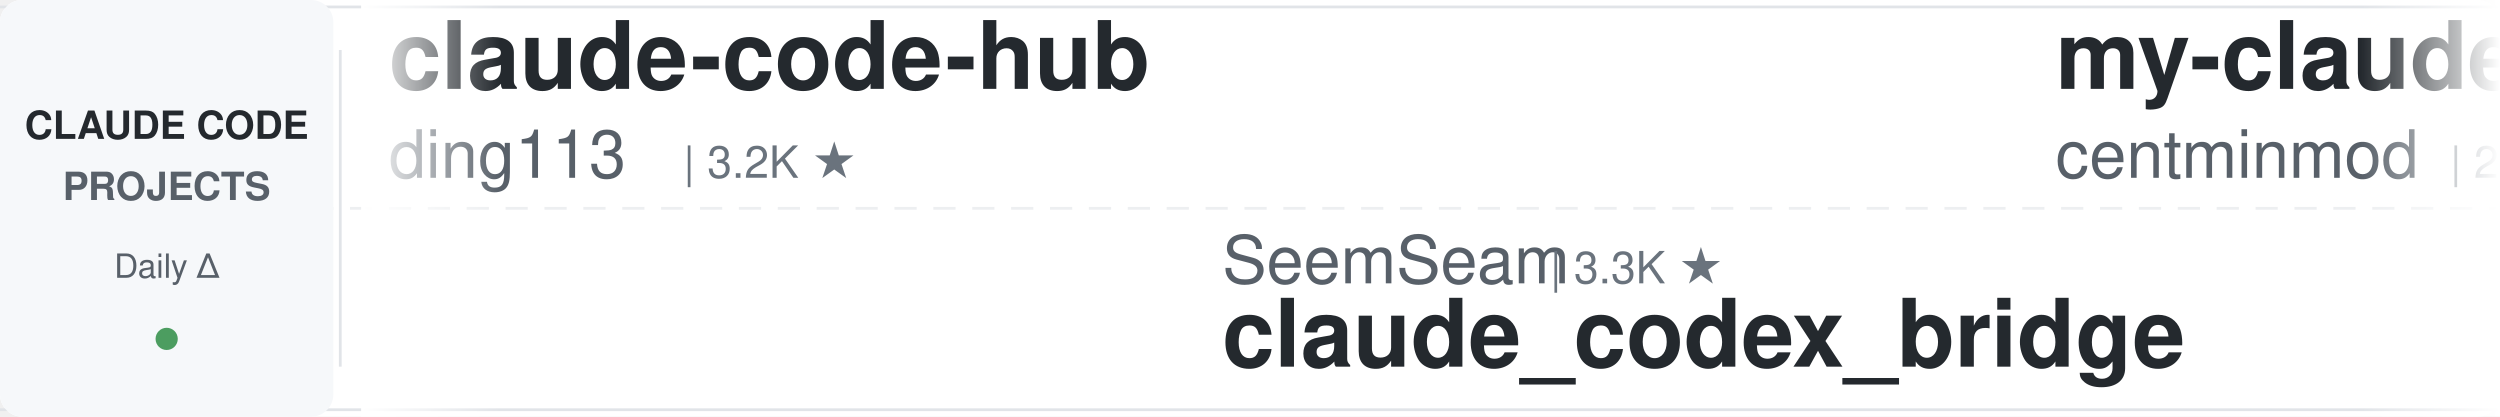
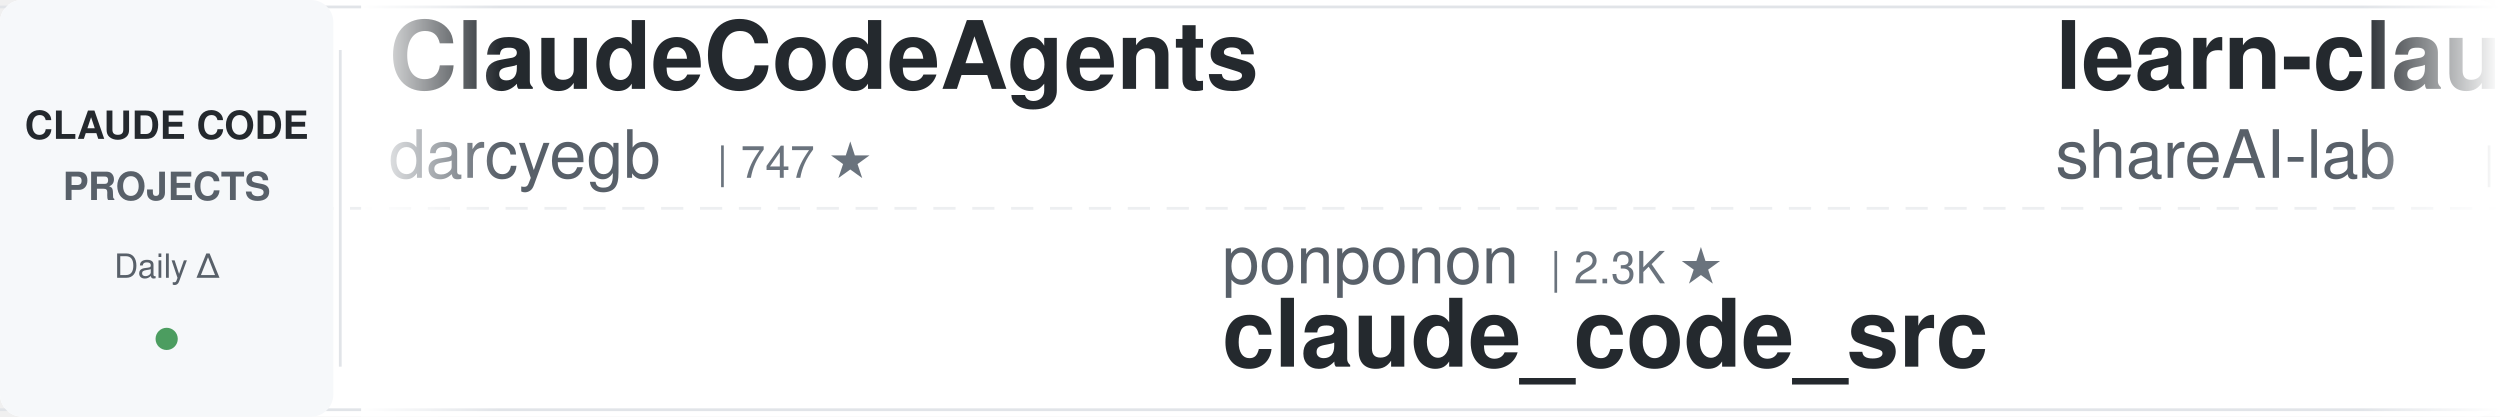
<svg xmlns="http://www.w3.org/2000/svg" width="900" height="150">
  <defs>
    <linearGradient id="leftFade" x1="0%" y1="0%" x2="100%" y2="0%">
      <stop offset="0%" style="stop-color:#ffffff;stop-opacity:1" />
      <stop offset="100%" style="stop-color:#ffffff;stop-opacity:0" />
    </linearGradient>
    <linearGradient id="rightFade" x1="0%" y1="0%" x2="100%" y2="0%">
      <stop offset="0%" style="stop-color:#ffffff;stop-opacity:0" />
      <stop offset="100%" style="stop-color:#ffffff;stop-opacity:1" />
    </linearGradient>
  </defs>
  <rect width="900" height="150" fill="#ffffff" rx="8" />
  <rect x="0" y="2" width="900" height="1" fill="#e1e4e8" />
  <rect x="0" y="147" width="900" height="1" fill="#e1e4e8" />
  <line x1="0" y1="75" x2="900" y2="75" stroke="#e1e4e8" stroke-width="1" stroke-dasharray="8 6" opacity="0.6" />
  <rect x="0" y="0" width="120" height="150" fill="#f6f8fa" rx="8" />
  <text x="60" y="50" font-family="-apple-system, BlinkMacSystemFont, 'Segoe UI', Helvetica, Arial, sans-serif" font-size="14" font-weight="600" fill="#24292e" text-anchor="middle">CLAUDE CODE</text>
  <text x="60" y="72" font-family="-apple-system, BlinkMacSystemFont, 'Segoe UI', Helvetica, Arial, sans-serif" font-size="14" font-weight="600" fill="#586069" text-anchor="middle">PROJECTS</text>
  <text x="60" y="100" font-family="-apple-system, BlinkMacSystemFont, 'Segoe UI', Helvetica, Arial, sans-serif" font-size="12" font-weight="500" fill="#586069" text-anchor="middle">Daily Δ</text>
  <circle cx="60" cy="122" r="4" fill="#22863a" opacity="0.8" />
  <rect x="122" y="18" width="1" height="114" fill="#e1e4e8" />
  <clipPath id="tickerClip">
    <rect x="130" y="0" width="770" height="150" />
  </clipPath>
  <g clip-path="url(#tickerClip)">
    <g id="tickerItems">
      <animateTransform attributeName="transform" attributeType="XML" type="translate" from="0 0" to="-3000 0" dur="54s" repeatCount="indefinite" />
      <g transform="translate(0, 0)">
-         <text x="140" y="32" font-family="-apple-system, BlinkMacSystemFont, 'Segoe UI', Helvetica, Arial, sans-serif" font-size="34" font-weight="600" fill="#24292e">claude-code-hub</text>
-         <text x="140" y="64" font-family="-apple-system, BlinkMacSystemFont, 'Segoe UI', Helvetica, Arial, sans-serif" font-size="24" font-weight="400" fill="#586069">ding113</text>
-         <text x="246" y="64" font-family="-apple-system, BlinkMacSystemFont, 'Segoe UI', Helvetica, Arial, sans-serif" font-size="16" font-weight="500" fill="#6a737d">| 3.2K ★</text>
+         <text x="140" y="32" font-family="-apple-system, BlinkMacSystemFont, 'Segoe UI', Helvetica, Arial, sans-serif" font-size="34" font-weight="600" fill="#24292e">ClaudeCodeAgents</text>
+         <text x="140" y="64" font-family="-apple-system, BlinkMacSystemFont, 'Segoe UI', Helvetica, Arial, sans-serif" font-size="24" font-weight="400" fill="#586069">darcyegb</text>
+         <text x="258" y="64" font-family="-apple-system, BlinkMacSystemFont, 'Segoe UI', Helvetica, Arial, sans-serif" font-size="16" font-weight="500" fill="#6a737d">| 747 ★</text>
      </g>
      <g transform="translate(300, 0)">
+         <text x="140" y="102" font-family="-apple-system, BlinkMacSystemFont, 'Segoe UI', Helvetica, Arial, sans-serif" font-size="24" font-weight="400" fill="#586069">ponponon</text>
+         <text x="258" y="102" font-family="-apple-system, BlinkMacSystemFont, 'Segoe UI', Helvetica, Arial, sans-serif" font-size="16" font-weight="500" fill="#6a737d">| 2.3K ★</text>
+         <text x="140" y="132" font-family="-apple-system, BlinkMacSystemFont, 'Segoe UI', Helvetica, Arial, sans-serif" font-size="34" font-weight="600" fill="#24292e">claude_code_src</text>
+       </g>
+       <g transform="translate(600, 0)">
+         <text x="140" y="32" font-family="-apple-system, BlinkMacSystemFont, 'Segoe UI', Helvetica, Arial, sans-serif" font-size="34" font-weight="600" fill="#24292e">learn-claude-code</text>
+         <text x="140" y="64" font-family="-apple-system, BlinkMacSystemFont, 'Segoe UI', Helvetica, Arial, sans-serif" font-size="24" font-weight="400" fill="#586069">shareAI-lab</text>
+         <text x="294" y="64" font-family="-apple-system, BlinkMacSystemFont, 'Segoe UI', Helvetica, Arial, sans-serif" font-size="16" font-weight="500" fill="#6a737d">| 71.0K ★</text>
+       </g>
+       <g transform="translate(900, 0)">
        <text x="140" y="102" font-family="-apple-system, BlinkMacSystemFont, 'Segoe UI', Helvetica, Arial, sans-serif" font-size="24" font-weight="400" fill="#586069">SeemSeam</text>
        <text x="258" y="102" font-family="-apple-system, BlinkMacSystemFont, 'Segoe UI', Helvetica, Arial, sans-serif" font-size="16" font-weight="500" fill="#6a737d">| 3.3K ★</text>
        <text x="140" y="132" font-family="-apple-system, BlinkMacSystemFont, 'Segoe UI', Helvetica, Arial, sans-serif" font-size="34" font-weight="600" fill="#24292e">claude_codex_bridge</text>
      </g>
-       <g transform="translate(600, 0)">
-         <text x="140" y="32" font-family="-apple-system, BlinkMacSystemFont, 'Segoe UI', Helvetica, Arial, sans-serif" font-size="34" font-weight="600" fill="#24292e">my-claude-code-setup</text>
-         <text x="140" y="64" font-family="-apple-system, BlinkMacSystemFont, 'Segoe UI', Helvetica, Arial, sans-serif" font-size="24" font-weight="400" fill="#586069">centminmod</text>
-         <text x="282" y="64" font-family="-apple-system, BlinkMacSystemFont, 'Segoe UI', Helvetica, Arial, sans-serif" font-size="16" font-weight="500" fill="#6a737d">| 2.5K ★</text>
-       </g>
-       <g transform="translate(900, 0)">
-         <text x="140" y="102" font-family="-apple-system, BlinkMacSystemFont, 'Segoe UI', Helvetica, Arial, sans-serif" font-size="24" font-weight="400" fill="#586069">disler</text>
-         <text x="234" y="102" font-family="-apple-system, BlinkMacSystemFont, 'Segoe UI', Helvetica, Arial, sans-serif" font-size="16" font-weight="500" fill="#6a737d">| 3.8K ★</text>
-         <text x="140" y="132" font-family="-apple-system, BlinkMacSystemFont, 'Segoe UI', Helvetica, Arial, sans-serif" font-size="34" font-weight="600" fill="#24292e">claude-code-hooks-master...</text>
-       </g>
      <g transform="translate(1200, 0)">
-         <text x="140" y="32" font-family="-apple-system, BlinkMacSystemFont, 'Segoe UI', Helvetica, Arial, sans-serif" font-size="34" font-weight="600" fill="#24292e">how-claude-code-works</text>
-         <text x="140" y="64" font-family="-apple-system, BlinkMacSystemFont, 'Segoe UI', Helvetica, Arial, sans-serif" font-size="24" font-weight="400" fill="#586069">Windy3f3f3f3f</text>
-         <text x="318" y="64" font-family="-apple-system, BlinkMacSystemFont, 'Segoe UI', Helvetica, Arial, sans-serif" font-size="16" font-weight="500" fill="#6a737d">| 3.2K ★</text>
+         <text x="140" y="32" font-family="-apple-system, BlinkMacSystemFont, 'Segoe UI', Helvetica, Arial, sans-serif" font-size="34" font-weight="600" fill="#24292e">claude-code-my-workflow</text>
+         <text x="140" y="64" font-family="-apple-system, BlinkMacSystemFont, 'Segoe UI', Helvetica, Arial, sans-serif" font-size="24" font-weight="400" fill="#586069">pedrohcgs</text>
+         <text x="270" y="64" font-family="-apple-system, BlinkMacSystemFont, 'Segoe UI', Helvetica, Arial, sans-serif" font-size="16" font-weight="500" fill="#6a737d">| 1.4K ★</text>
      </g>
      <g transform="translate(1500, 0)">
-         <text x="140" y="102" font-family="-apple-system, BlinkMacSystemFont, 'Segoe UI', Helvetica, Arial, sans-serif" font-size="24" font-weight="400" fill="#586069">multica-ai</text>
-         <text x="282" y="102" font-family="-apple-system, BlinkMacSystemFont, 'Segoe UI', Helvetica, Arial, sans-serif" font-size="16" font-weight="500" fill="#6a737d">| 192.1K ★</text>
-         <text x="140" y="132" font-family="-apple-system, BlinkMacSystemFont, 'Segoe UI', Helvetica, Arial, sans-serif" font-size="34" font-weight="600" fill="#24292e">andrej-karpathy-skills</text>
+         <text x="140" y="102" font-family="-apple-system, BlinkMacSystemFont, 'Segoe UI', Helvetica, Arial, sans-serif" font-size="24" font-weight="400" fill="#586069">Yeachan-Heo</text>
+         <text x="294" y="102" font-family="-apple-system, BlinkMacSystemFont, 'Segoe UI', Helvetica, Arial, sans-serif" font-size="16" font-weight="500" fill="#6a737d">| 37.8K ★</text>
+         <text x="140" y="132" font-family="-apple-system, BlinkMacSystemFont, 'Segoe UI', Helvetica, Arial, sans-serif" font-size="34" font-weight="600" fill="#24292e">oh-my-claudecode</text>
      </g>
      <g transform="translate(1800, 0)">
-         <text x="140" y="32" font-family="-apple-system, BlinkMacSystemFont, 'Segoe UI', Helvetica, Arial, sans-serif" font-size="34" font-weight="600" fill="#24292e">claude-code-source</text>
-         <text x="140" y="64" font-family="-apple-system, BlinkMacSystemFont, 'Segoe UI', Helvetica, Arial, sans-serif" font-size="24" font-weight="400" fill="#586069">AprilNEA</text>
-         <text x="258" y="64" font-family="-apple-system, BlinkMacSystemFont, 'Segoe UI', Helvetica, Arial, sans-serif" font-size="16" font-weight="500" fill="#6a737d">| 391 ★</text>
+         <text x="140" y="32" font-family="-apple-system, BlinkMacSystemFont, 'Segoe UI', Helvetica, Arial, sans-serif" font-size="34" font-weight="600" fill="#24292e">claude-code-plugins-plus...</text>
+         <text x="140" y="64" font-family="-apple-system, BlinkMacSystemFont, 'Segoe UI', Helvetica, Arial, sans-serif" font-size="24" font-weight="400" fill="#586069">jeremylongshore</text>
+         <text x="342" y="64" font-family="-apple-system, BlinkMacSystemFont, 'Segoe UI', Helvetica, Arial, sans-serif" font-size="16" font-weight="500" fill="#6a737d">| 2.5K ★</text>
      </g>
      <g transform="translate(2100, 0)">
-         <text x="140" y="102" font-family="-apple-system, BlinkMacSystemFont, 'Segoe UI', Helvetica, Arial, sans-serif" font-size="24" font-weight="400" fill="#586069">shareAI-lab</text>
-         <text x="294" y="102" font-family="-apple-system, BlinkMacSystemFont, 'Segoe UI', Helvetica, Arial, sans-serif" font-size="16" font-weight="500" fill="#6a737d">| 71.0K ★</text>
-         <text x="140" y="132" font-family="-apple-system, BlinkMacSystemFont, 'Segoe UI', Helvetica, Arial, sans-serif" font-size="34" font-weight="600" fill="#24292e">learn-claude-code</text>
+         <text x="140" y="102" font-family="-apple-system, BlinkMacSystemFont, 'Segoe UI', Helvetica, Arial, sans-serif" font-size="24" font-weight="400" fill="#586069">JrCx7scC</text>
+         <text x="258" y="102" font-family="-apple-system, BlinkMacSystemFont, 'Segoe UI', Helvetica, Arial, sans-serif" font-size="16" font-weight="500" fill="#6a737d">| 371 ★</text>
+         <text x="140" y="132" font-family="-apple-system, BlinkMacSystemFont, 'Segoe UI', Helvetica, Arial, sans-serif" font-size="34" font-weight="600" fill="#24292e">claude-code-source</text>
      </g>
      <g transform="translate(2400, 0)">
-         <text x="140" y="32" font-family="-apple-system, BlinkMacSystemFont, 'Segoe UI', Helvetica, Arial, sans-serif" font-size="34" font-weight="600" fill="#24292e">claude-code-from-source</text>
-         <text x="140" y="64" font-family="-apple-system, BlinkMacSystemFont, 'Segoe UI', Helvetica, Arial, sans-serif" font-size="24" font-weight="400" fill="#586069">alejandrobalderas</text>
-         <text x="366" y="64" font-family="-apple-system, BlinkMacSystemFont, 'Segoe UI', Helvetica, Arial, sans-serif" font-size="16" font-weight="500" fill="#6a737d">| 2.7K ★</text>
+         <text x="140" y="32" font-family="-apple-system, BlinkMacSystemFont, 'Segoe UI', Helvetica, Arial, sans-serif" font-size="34" font-weight="600" fill="#24292e">claude-code-analysis</text>
+         <text x="140" y="64" font-family="-apple-system, BlinkMacSystemFont, 'Segoe UI', Helvetica, Arial, sans-serif" font-size="24" font-weight="400" fill="#586069">liuup</text>
+         <text x="222" y="64" font-family="-apple-system, BlinkMacSystemFont, 'Segoe UI', Helvetica, Arial, sans-serif" font-size="16" font-weight="500" fill="#6a737d">| 3.5K ★</text>
      </g>
      <g transform="translate(2700, 0)">
-         <text x="140" y="102" font-family="-apple-system, BlinkMacSystemFont, 'Segoe UI', Helvetica, Arial, sans-serif" font-size="24" font-weight="400" fill="#586069">edmund-io</text>
-         <text x="270" y="102" font-family="-apple-system, BlinkMacSystemFont, 'Segoe UI', Helvetica, Arial, sans-serif" font-size="16" font-weight="500" fill="#6a737d">| 1.5K ★</text>
-         <text x="140" y="132" font-family="-apple-system, BlinkMacSystemFont, 'Segoe UI', Helvetica, Arial, sans-serif" font-size="34" font-weight="600" fill="#24292e">edmunds-claude-code</text>
+         <text x="140" y="102" font-family="-apple-system, BlinkMacSystemFont, 'Segoe UI', Helvetica, Arial, sans-serif" font-size="24" font-weight="400" fill="#586069">alejandrobalderas</text>
+         <text x="366" y="102" font-family="-apple-system, BlinkMacSystemFont, 'Segoe UI', Helvetica, Arial, sans-serif" font-size="16" font-weight="500" fill="#6a737d">| 2.7K ★</text>
+         <text x="140" y="132" font-family="-apple-system, BlinkMacSystemFont, 'Segoe UI', Helvetica, Arial, sans-serif" font-size="34" font-weight="600" fill="#24292e">claude-code-from-source</text>
      </g>
      <g transform="translate(3000, 0)">
-         <text x="140" y="32" font-family="-apple-system, BlinkMacSystemFont, 'Segoe UI', Helvetica, Arial, sans-serif" font-size="34" font-weight="600" fill="#24292e">claude-code-hub</text>
-         <text x="140" y="64" font-family="-apple-system, BlinkMacSystemFont, 'Segoe UI', Helvetica, Arial, sans-serif" font-size="24" font-weight="400" fill="#586069">ding113</text>
-         <text x="246" y="64" font-family="-apple-system, BlinkMacSystemFont, 'Segoe UI', Helvetica, Arial, sans-serif" font-size="16" font-weight="500" fill="#6a737d">| 3.2K ★</text>
+         <text x="140" y="32" font-family="-apple-system, BlinkMacSystemFont, 'Segoe UI', Helvetica, Arial, sans-serif" font-size="34" font-weight="600" fill="#24292e">ClaudeCodeAgents</text>
+         <text x="140" y="64" font-family="-apple-system, BlinkMacSystemFont, 'Segoe UI', Helvetica, Arial, sans-serif" font-size="24" font-weight="400" fill="#586069">darcyegb</text>
+         <text x="258" y="64" font-family="-apple-system, BlinkMacSystemFont, 'Segoe UI', Helvetica, Arial, sans-serif" font-size="16" font-weight="500" fill="#6a737d">| 747 ★</text>
      </g>
      <g transform="translate(3300, 0)">
+         <text x="140" y="102" font-family="-apple-system, BlinkMacSystemFont, 'Segoe UI', Helvetica, Arial, sans-serif" font-size="24" font-weight="400" fill="#586069">ponponon</text>
+         <text x="258" y="102" font-family="-apple-system, BlinkMacSystemFont, 'Segoe UI', Helvetica, Arial, sans-serif" font-size="16" font-weight="500" fill="#6a737d">| 2.3K ★</text>
+         <text x="140" y="132" font-family="-apple-system, BlinkMacSystemFont, 'Segoe UI', Helvetica, Arial, sans-serif" font-size="34" font-weight="600" fill="#24292e">claude_code_src</text>
+       </g>
+       <g transform="translate(3600, 0)">
+         <text x="140" y="32" font-family="-apple-system, BlinkMacSystemFont, 'Segoe UI', Helvetica, Arial, sans-serif" font-size="34" font-weight="600" fill="#24292e">learn-claude-code</text>
+         <text x="140" y="64" font-family="-apple-system, BlinkMacSystemFont, 'Segoe UI', Helvetica, Arial, sans-serif" font-size="24" font-weight="400" fill="#586069">shareAI-lab</text>
+         <text x="294" y="64" font-family="-apple-system, BlinkMacSystemFont, 'Segoe UI', Helvetica, Arial, sans-serif" font-size="16" font-weight="500" fill="#6a737d">| 71.0K ★</text>
+       </g>
+       <g transform="translate(3900, 0)">
        <text x="140" y="102" font-family="-apple-system, BlinkMacSystemFont, 'Segoe UI', Helvetica, Arial, sans-serif" font-size="24" font-weight="400" fill="#586069">SeemSeam</text>
        <text x="258" y="102" font-family="-apple-system, BlinkMacSystemFont, 'Segoe UI', Helvetica, Arial, sans-serif" font-size="16" font-weight="500" fill="#6a737d">| 3.3K ★</text>
        <text x="140" y="132" font-family="-apple-system, BlinkMacSystemFont, 'Segoe UI', Helvetica, Arial, sans-serif" font-size="34" font-weight="600" fill="#24292e">claude_codex_bridge</text>
-       </g>
-       <g transform="translate(3600, 0)">
-         <text x="140" y="32" font-family="-apple-system, BlinkMacSystemFont, 'Segoe UI', Helvetica, Arial, sans-serif" font-size="34" font-weight="600" fill="#24292e">my-claude-code-setup</text>
-         <text x="140" y="64" font-family="-apple-system, BlinkMacSystemFont, 'Segoe UI', Helvetica, Arial, sans-serif" font-size="24" font-weight="400" fill="#586069">centminmod</text>
-         <text x="282" y="64" font-family="-apple-system, BlinkMacSystemFont, 'Segoe UI', Helvetica, Arial, sans-serif" font-size="16" font-weight="500" fill="#6a737d">| 2.5K ★</text>
-       </g>
-       <g transform="translate(3900, 0)">
-         <text x="140" y="102" font-family="-apple-system, BlinkMacSystemFont, 'Segoe UI', Helvetica, Arial, sans-serif" font-size="24" font-weight="400" fill="#586069">disler</text>
-         <text x="234" y="102" font-family="-apple-system, BlinkMacSystemFont, 'Segoe UI', Helvetica, Arial, sans-serif" font-size="16" font-weight="500" fill="#6a737d">| 3.8K ★</text>
-         <text x="140" y="132" font-family="-apple-system, BlinkMacSystemFont, 'Segoe UI', Helvetica, Arial, sans-serif" font-size="34" font-weight="600" fill="#24292e">claude-code-hooks-master...</text>
      </g>
    </g>
  </g>
  <rect x="130" y="0" width="50" height="150" fill="url(#leftFade)" />
  <rect x="850" y="0" width="50" height="150" fill="url(#rightFade)" />
</svg>
